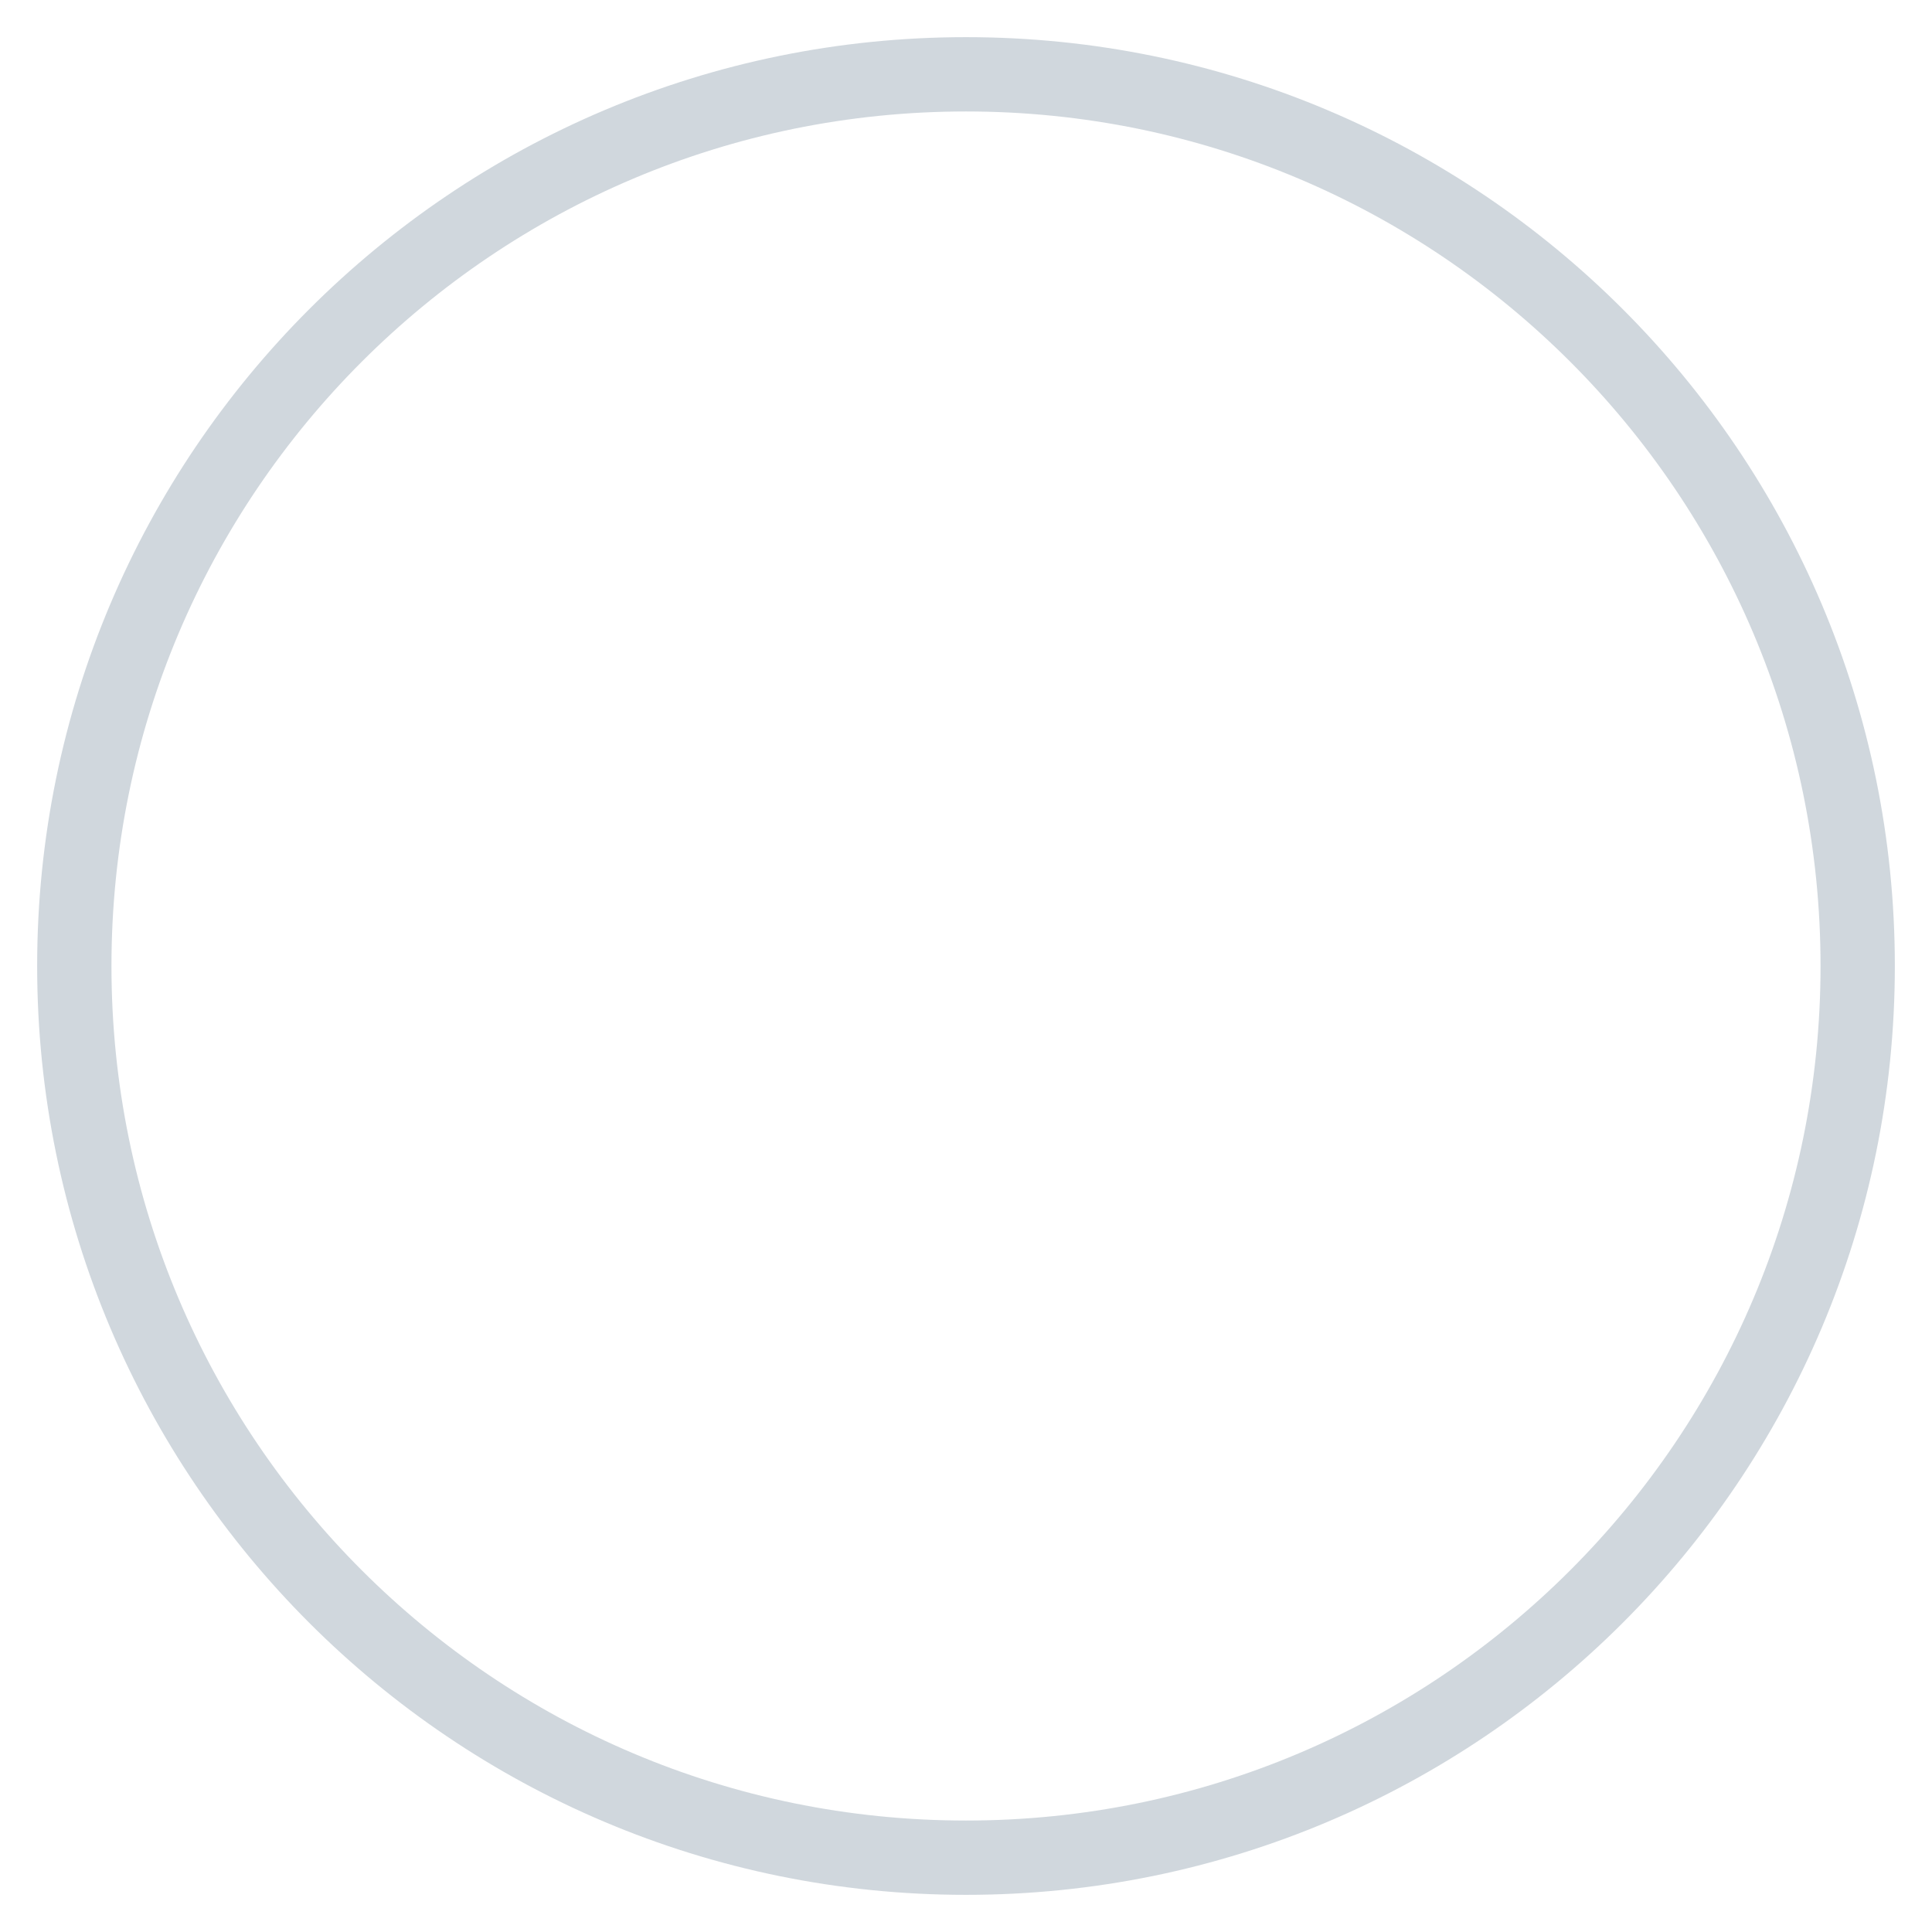
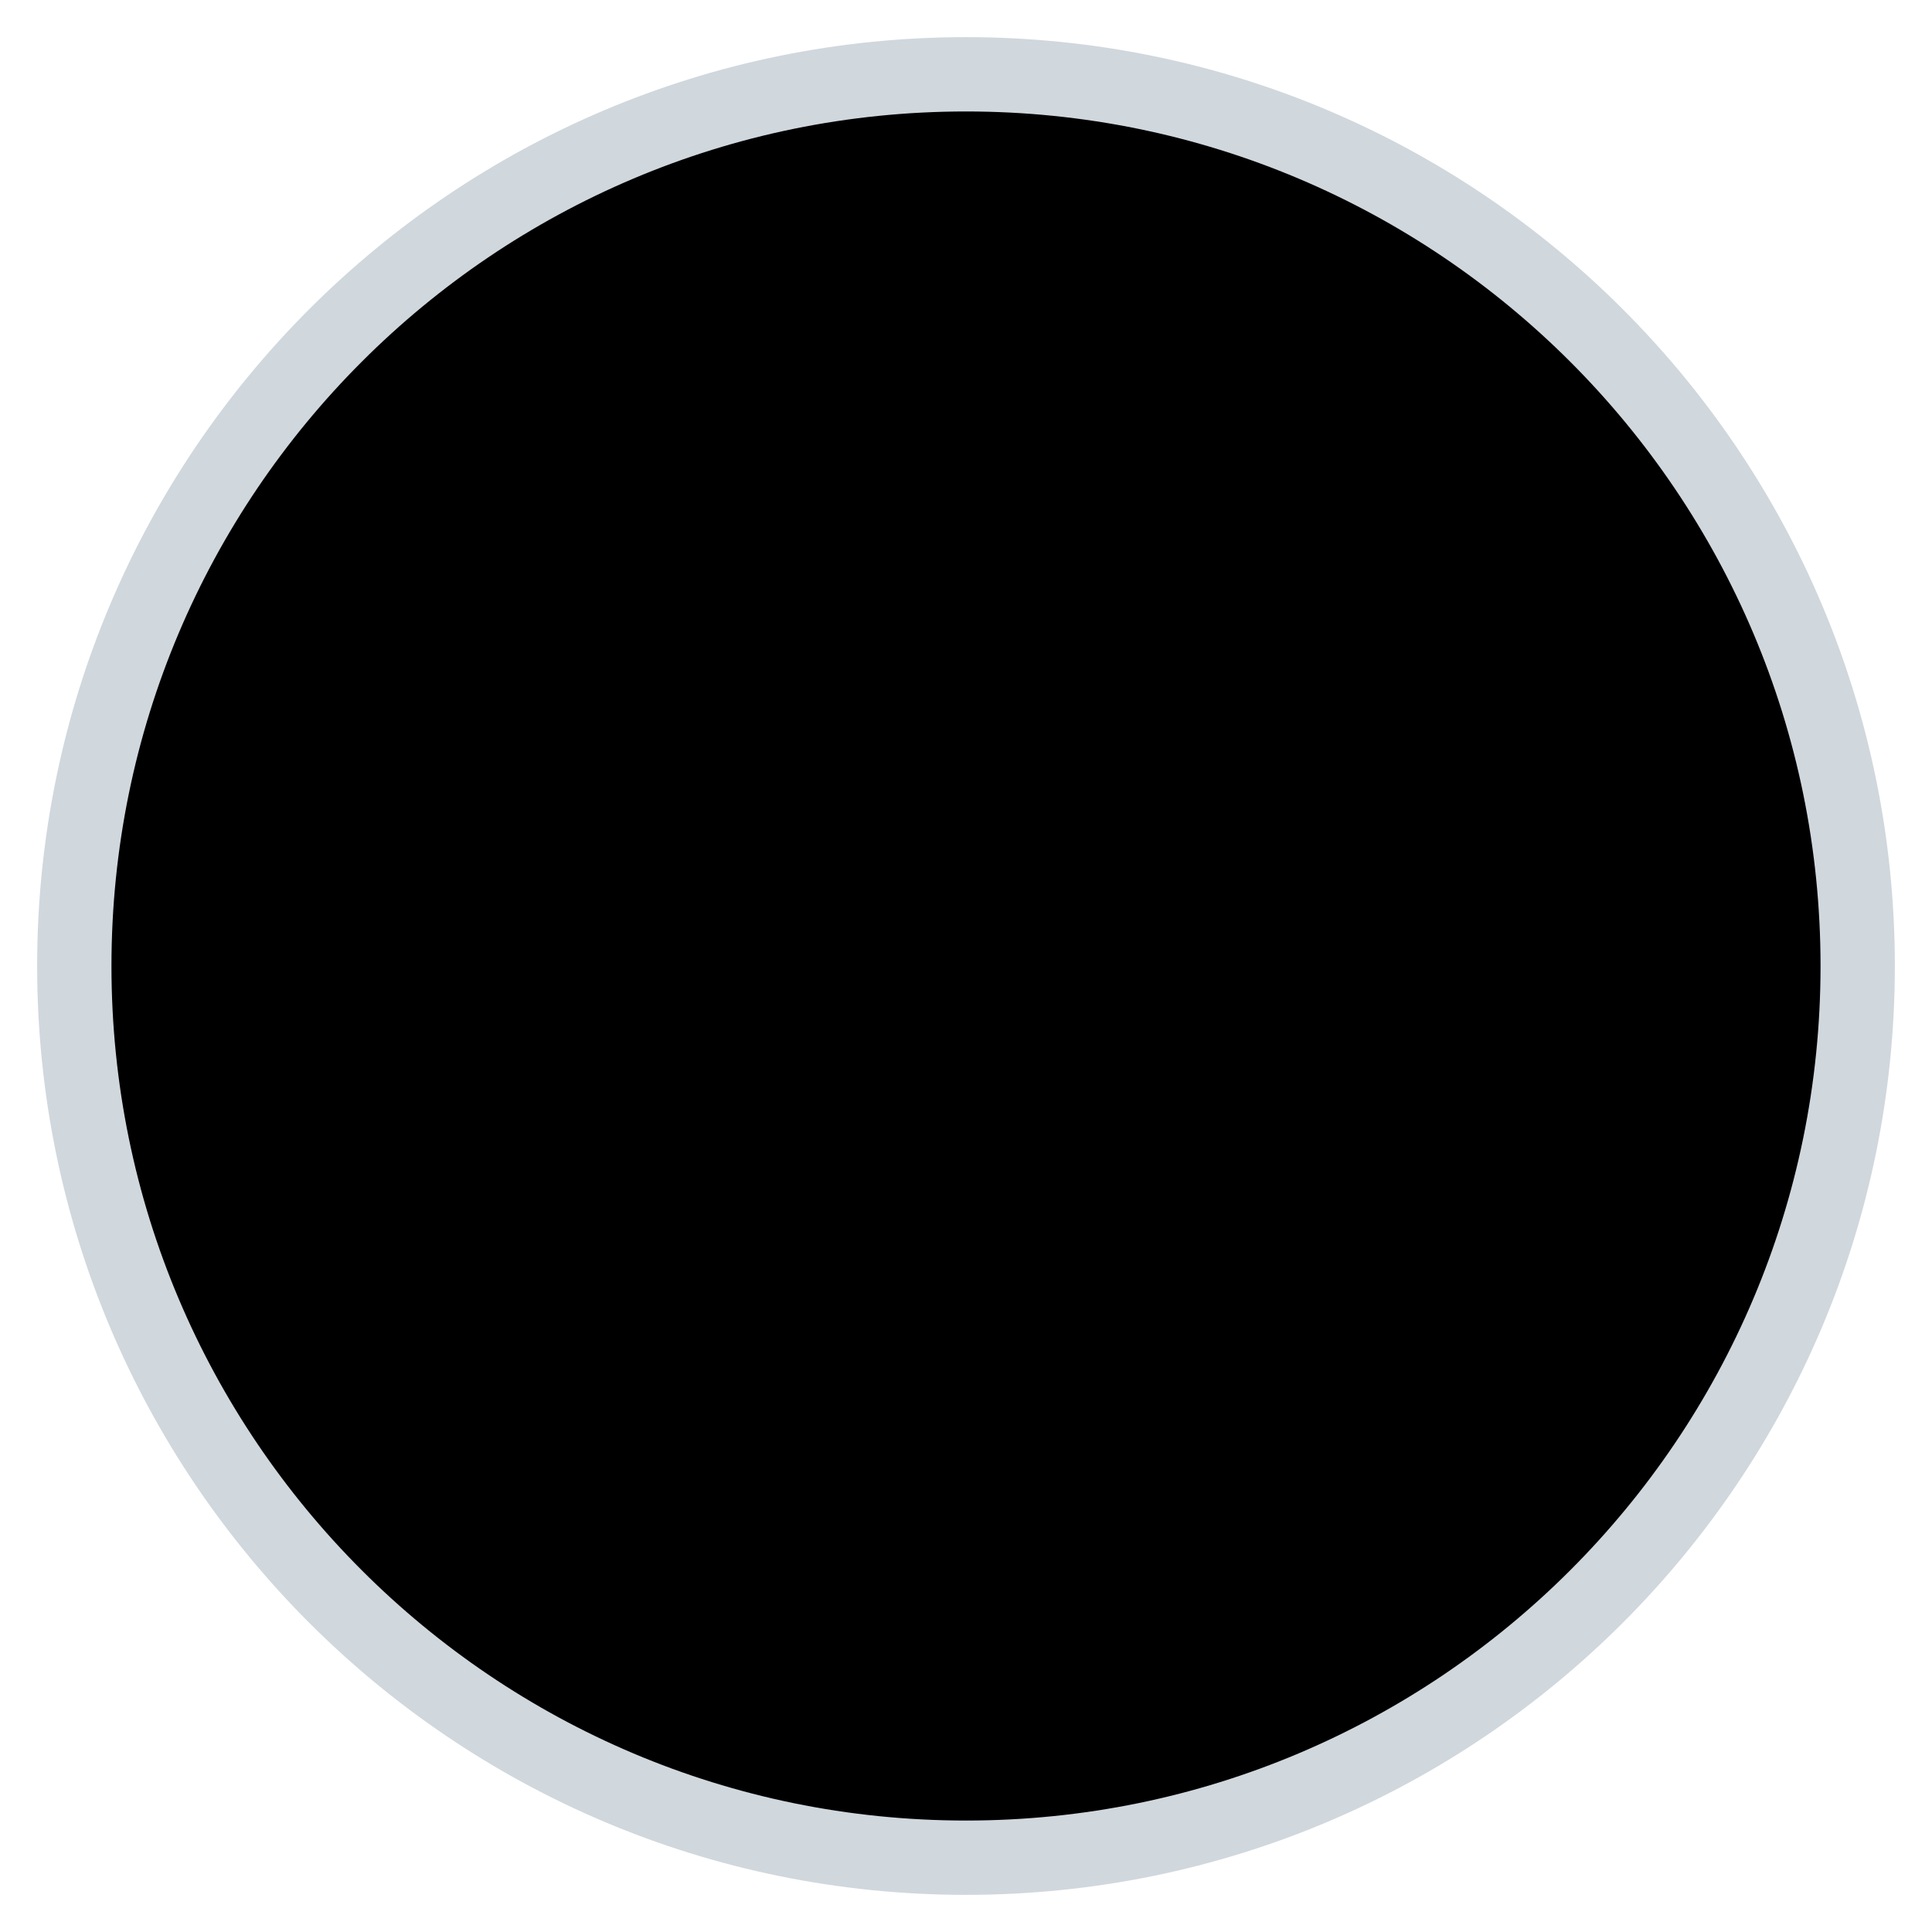
- <svg xmlns="http://www.w3.org/2000/svg" width="26" height="26" viewBox="0 0 26 26" fill="none">
+ <svg xmlns="http://www.w3.org/2000/svg" viewBox="0 0 26 26">
  <circle cx="13" cy="13" r="12" stroke="#D0D7DD" />
</svg>
